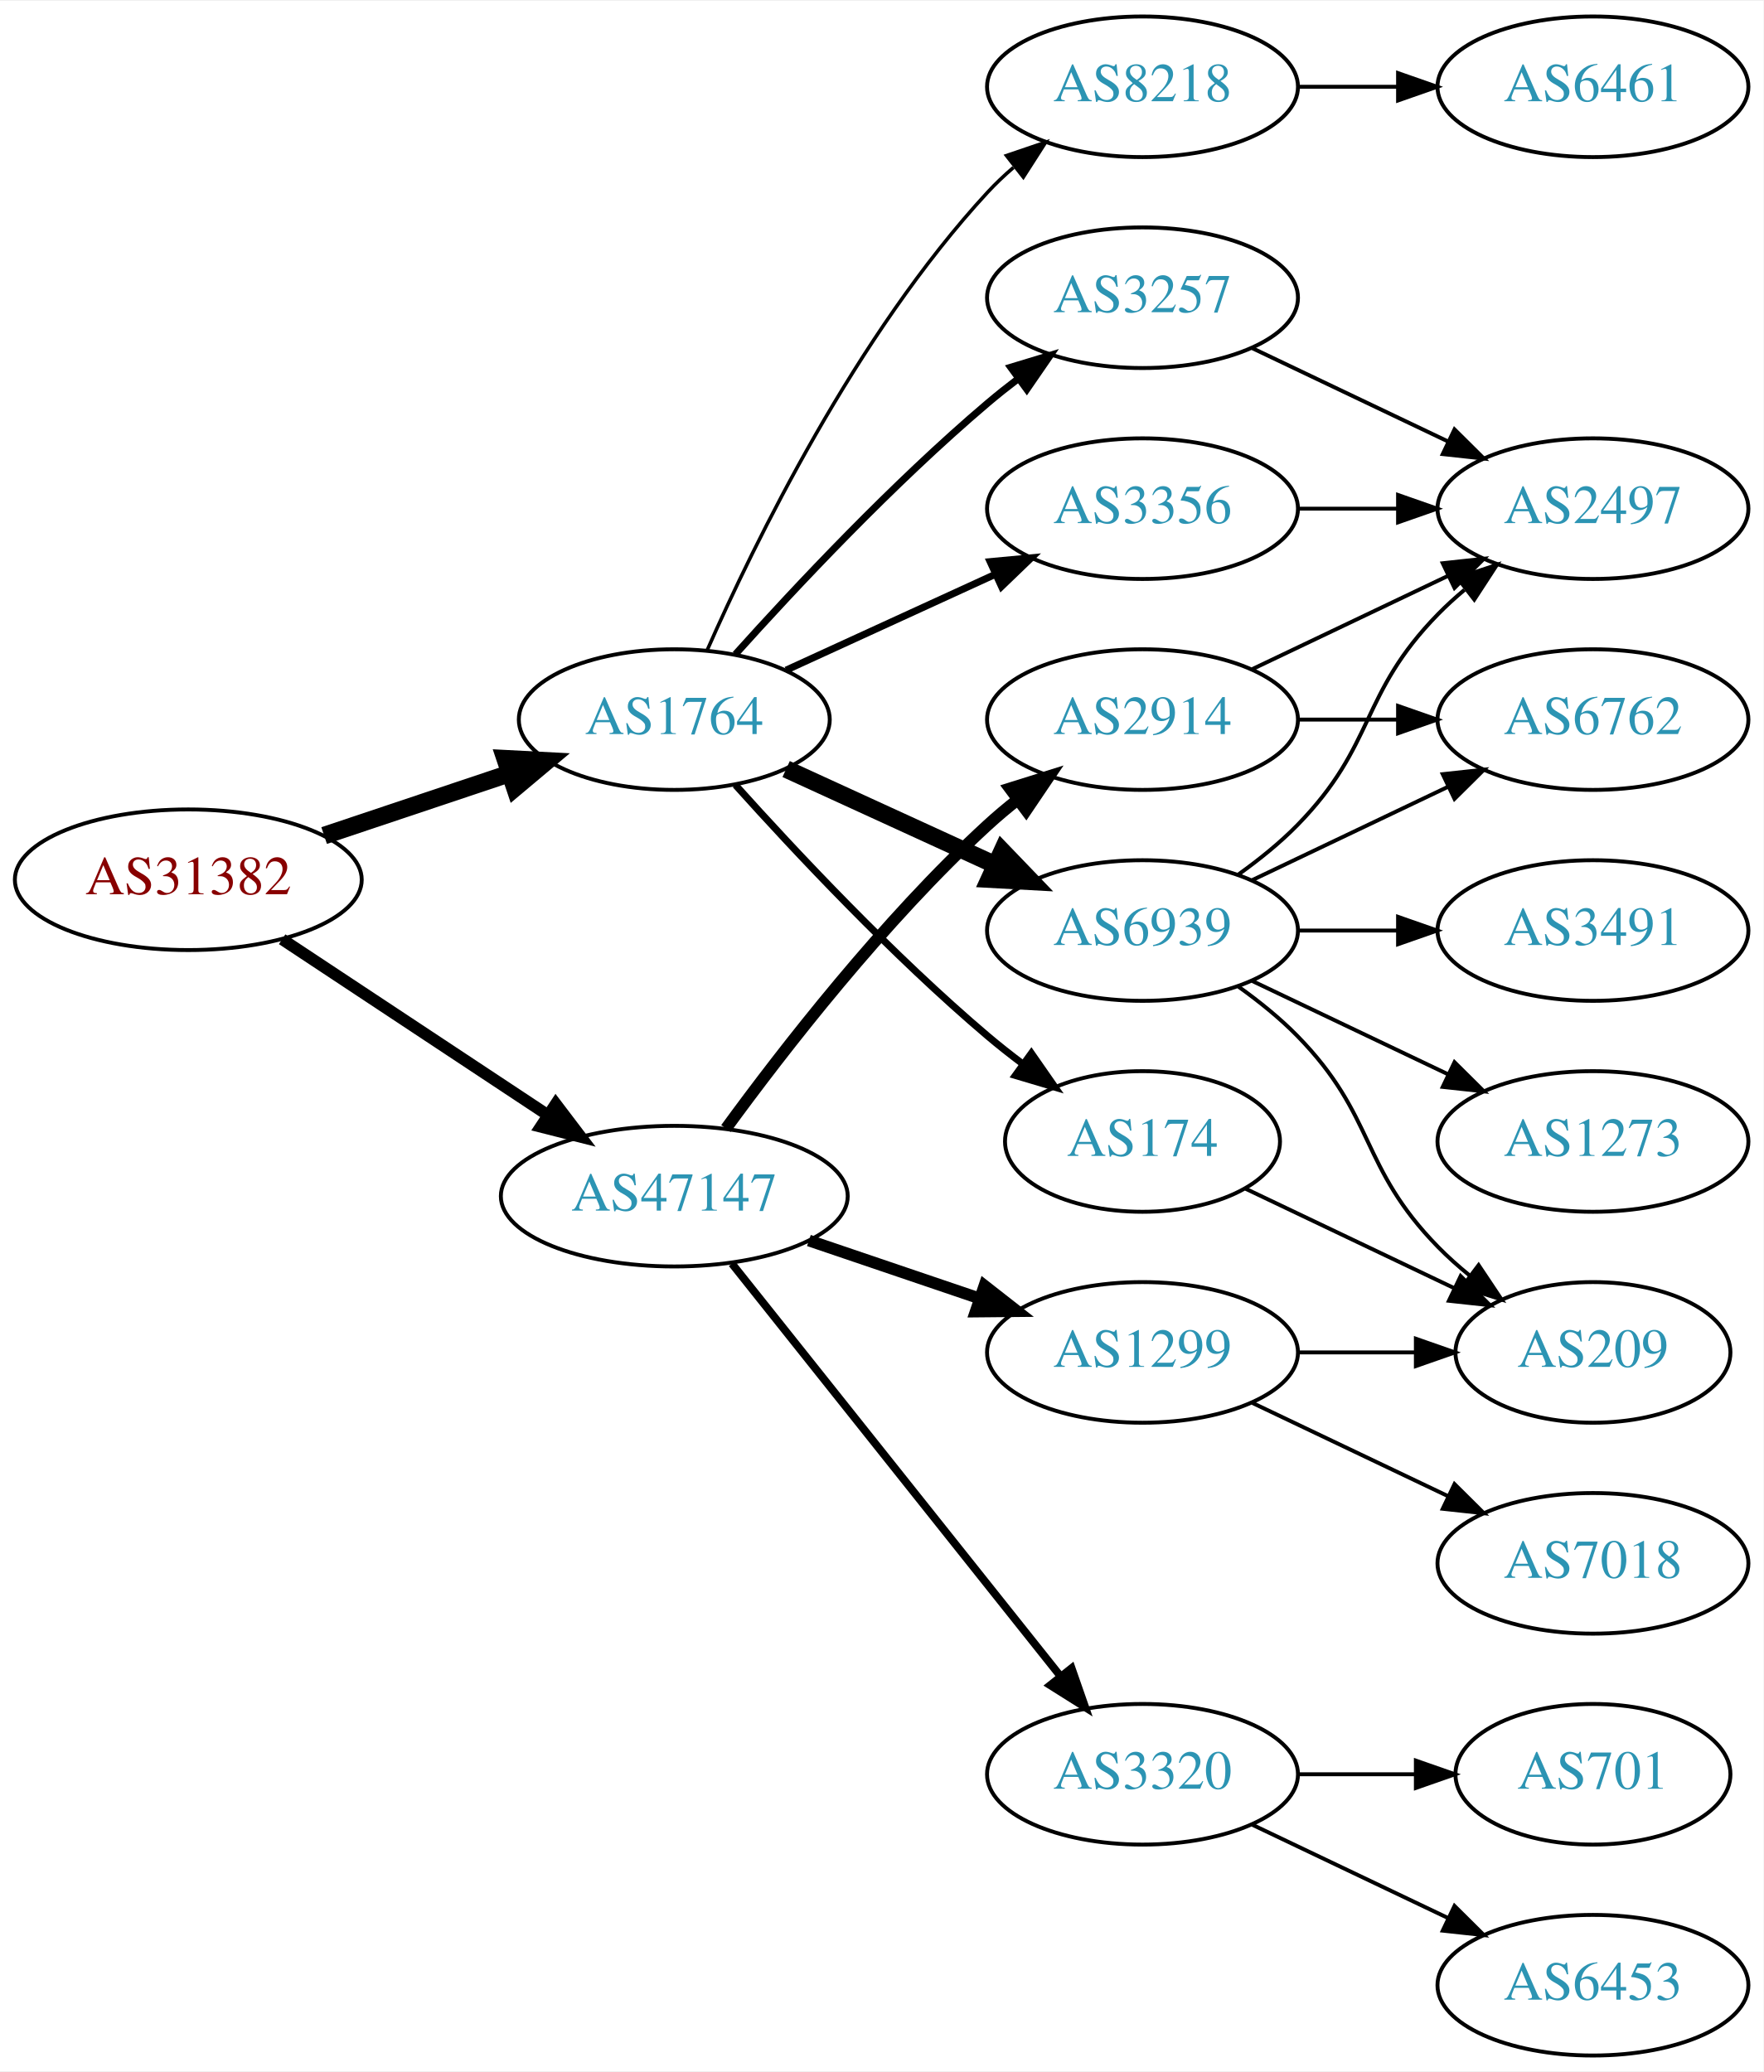
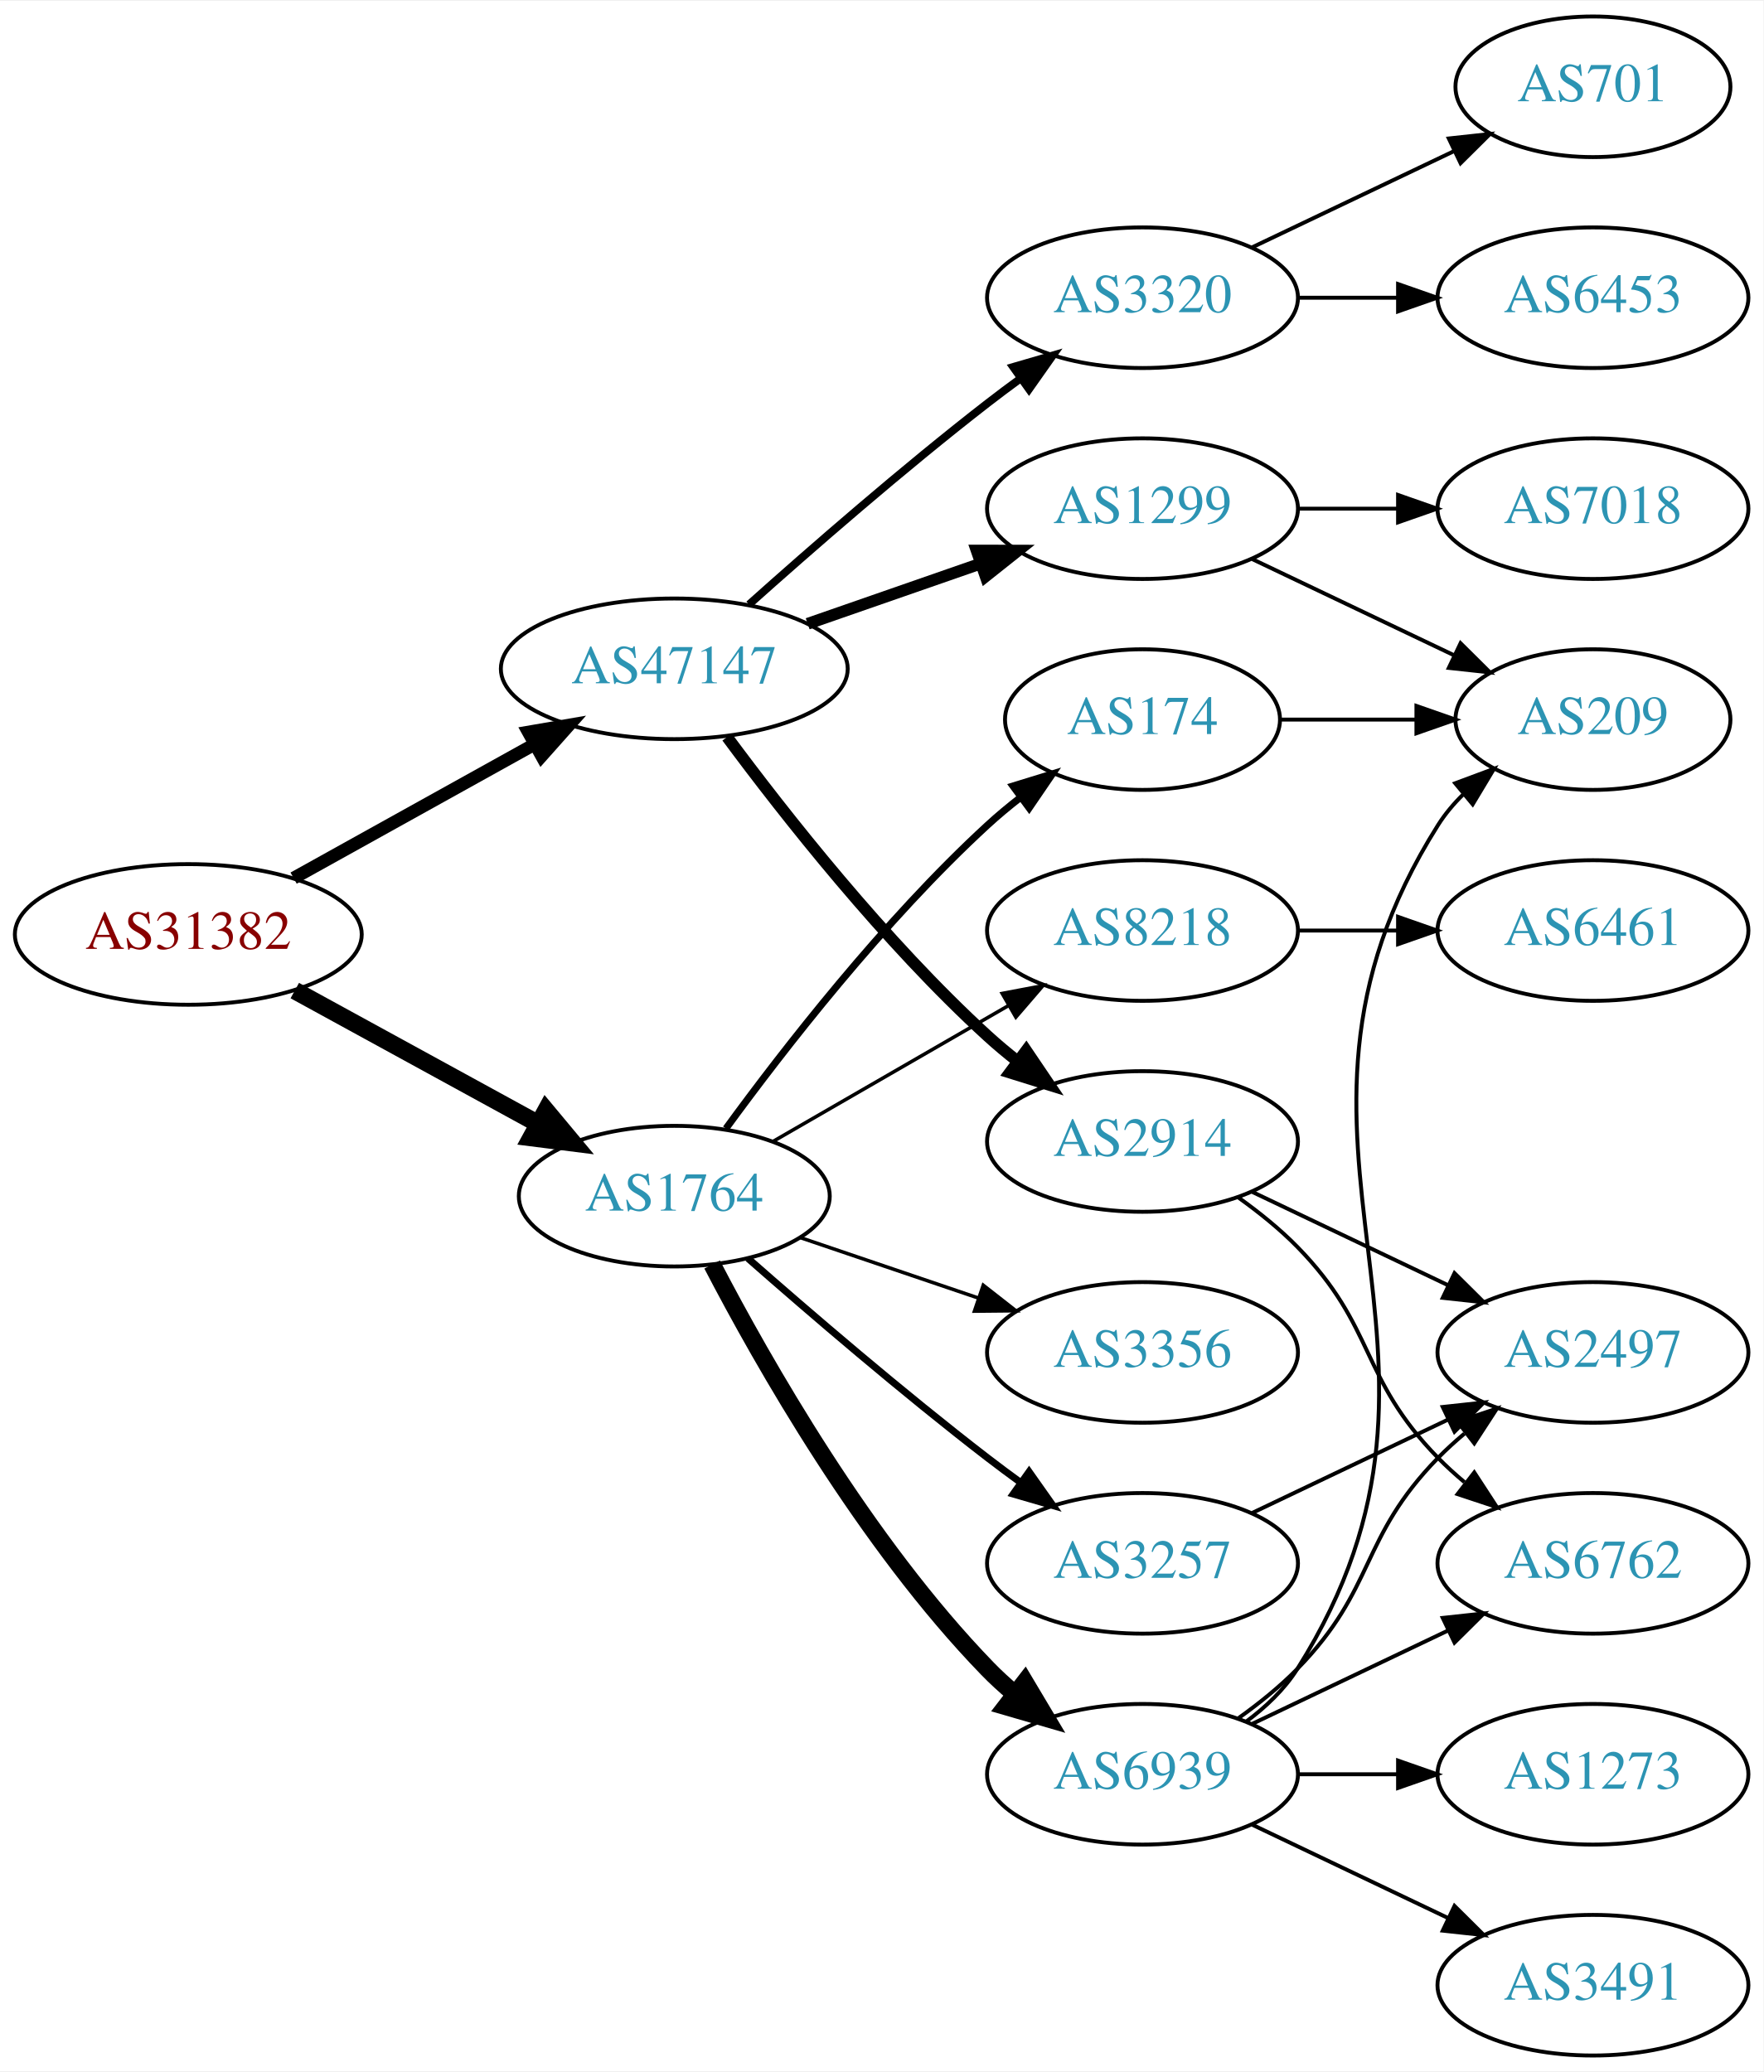
<svg xmlns="http://www.w3.org/2000/svg" xmlns:xlink="http://www.w3.org/1999/xlink" width="451pt" height="530pt" viewBox="0.00 0.00 451.37 530.00">
  <g id="graph0" class="graph" transform="scale(1 1) rotate(0) translate(4 526)">
    <polygon fill="white" stroke="none" points="-4,4 -4,-526 447.37,-526 447.37,4 -4,4" />
    <g id="node1" class="node">
      <g id="a_node1">
        <a xlink:href="/asn/31382" xlink:title="AS31382 ~ Kapsch BusinessCom AG [AT]">
-           <ellipse fill="#ffffff" stroke="black" cx="44.196" cy="-301" rx="44.393" ry="18" />
-           <text text-anchor="middle" x="44.196" y="-297.3" font-family="Times,serif" font-size="14.00" fill="#880000">AS31382</text>
+           <ellipse fill="#ffffff" stroke="black" cx="44.196" cy="-287" rx="44.393" ry="18" />
+           <text text-anchor="middle" x="44.196" y="-283.3" font-family="Times,serif" font-size="14.00" fill="#880000">AS31382</text>
        </a>
      </g>
    </g>
    <g id="node2" class="node">
      <g id="a_node2">
        <a xlink:href="/asn/1764" xlink:title="AS1764 ~ NEXTLAYER-AS [AT]">
-           <ellipse fill="#ffffff" stroke="black" cx="168.588" cy="-342" rx="39.794" ry="18" />
-           <text text-anchor="middle" x="168.588" y="-338.3" font-family="Times,serif" font-size="14.00" fill="#2c94b3">AS1764</text>
+           <ellipse fill="#ffffff" stroke="black" cx="168.588" cy="-220" rx="39.794" ry="18" />
+           <text text-anchor="middle" x="168.588" y="-216.3" font-family="Times,serif" font-size="14.00" fill="#2c94b3">AS1764</text>
        </a>
      </g>
    </g>
    <g id="edge1" class="edge">
-       <path fill="none" stroke="black" stroke-width="4.5" d="M78.964,-312.312C93.591,-317.212 110.853,-322.994 126.239,-328.148" />
-       <polygon fill="black" stroke="black" stroke-width="4.5" points="125.299,-331.986 136.032,-331.429 127.801,-324.519 125.299,-331.986" />
+       <path fill="none" stroke="black" stroke-width="4.5" d="M71.452,-272.627C89.643,-262.669 114.029,-249.32 133.688,-238.558" />
+       <polygon fill="black" stroke="black" stroke-width="4.5" points="135.748,-241.919 142.629,-233.663 131.967,-235.011 135.748,-241.919" />
    </g>
    <g id="node3" class="node">
      <g id="a_node3">
        <a xlink:href="/asn/47147" xlink:title="AS47147 ~ ANEXIA Internetdienstleistungs GmbH [AT]">
-           <ellipse fill="#ffffff" stroke="black" cx="168.588" cy="-220" rx="44.393" ry="18" />
-           <text text-anchor="middle" x="168.588" y="-216.3" font-family="Times,serif" font-size="14.00" fill="#2c94b3">AS47147</text>
+           <ellipse fill="#ffffff" stroke="black" cx="168.588" cy="-355" rx="44.393" ry="18" />
+           <text text-anchor="middle" x="168.588" y="-351.3" font-family="Times,serif" font-size="14.00" fill="#2c94b3">AS47147</text>
        </a>
      </g>
    </g>
    <g id="edge2" class="edge">
-       <path fill="none" stroke="black" stroke-width="3" d="M68.217,-285.765C87.449,-273.037 115.056,-254.766 136.294,-240.711" />
-       <polygon fill="black" stroke="black" stroke-width="3" points="138.263,-243.605 144.67,-235.167 134.4,-237.767 138.263,-243.605" />
+       <path fill="none" stroke="black" stroke-width="3.273" d="M71.152,-301.421C89.083,-311.383 113.137,-324.747 132.735,-335.636" />
+       <polygon fill="black" stroke="black" stroke-width="3.273" points="131.228,-338.803 141.669,-340.6 134.628,-332.684 131.228,-338.803" />
    </g>
    <g id="node4" class="node">
      <g id="a_node4">
-         <a xlink:href="/asn/3257" xlink:title="AS3257 ~ GTT [DE]">
-           <ellipse fill="#ffffff" stroke="black" cx="288.431" cy="-450" rx="39.794" ry="18" />
-           <text text-anchor="middle" x="288.431" y="-446.3" font-family="Times,serif" font-size="14.00" fill="#2c94b3">AS3257</text>
+         <a xlink:href="/asn/174" xlink:title="AS174 ~ Cogent Communications [US]">
+           <ellipse fill="#ffffff" stroke="black" cx="288.431" cy="-342" rx="35.194" ry="18" />
+           <text text-anchor="middle" x="288.431" y="-338.3" font-family="Times,serif" font-size="14.00" fill="#2c94b3">AS174</text>
        </a>
      </g>
    </g>
    <g id="edge3" class="edge">
-       <path fill="none" stroke="black" stroke-width="1.8" d="M184.234,-358.725C199.535,-375.765 224.632,-402.523 248.784,-423 251.281,-425.117 253.942,-427.232 256.653,-429.293" />
-       <polygon fill="black" stroke="black" stroke-width="1.8" points="254.69,-432.194 264.83,-435.266 258.819,-426.541 254.69,-432.194" />
+       <path fill="none" stroke="black" stroke-width="1.8" d="M181.81,-237.31C196.411,-257.312 222.214,-290.6 248.784,-315 251.395,-317.398 254.229,-319.757 257.136,-322.022" />
+       <polygon fill="black" stroke="black" stroke-width="1.8" points="255.268,-324.994 265.394,-328.111 259.422,-319.36 255.268,-324.994" />
    </g>
    <g id="node5" class="node">
      <g id="a_node5">
-         <a xlink:href="/asn/6939" xlink:title="AS6939 ~ Hurricane Electric LLC [US]">
+         <a xlink:href="/asn/8218" xlink:title="AS8218 ~ legacy Neotelecoms [FR]">
          <ellipse fill="#ffffff" stroke="black" cx="288.431" cy="-288" rx="39.794" ry="18" />
-           <text text-anchor="middle" x="288.431" y="-284.3" font-family="Times,serif" font-size="14.00" fill="#2c94b3">AS6939</text>
+           <text text-anchor="middle" x="288.431" y="-284.3" font-family="Times,serif" font-size="14.00" fill="#2c94b3">AS8218</text>
        </a>
      </g>
    </g>
    <g id="edge4" class="edge">
-       <path fill="none" stroke="black" stroke-width="4.5" d="M197.217,-329.339C213.174,-322.027 233.445,-312.739 250.727,-304.819" />
-       <polygon fill="black" stroke="black" stroke-width="4.5" points="252.524,-308.327 259.975,-300.581 249.244,-301.168 252.524,-308.327" />
+       <path fill="none" stroke="black" stroke-width="0.9" d="M193.72,-233.925C211.159,-243.988 234.933,-257.707 254.171,-268.808" />
+       <polygon fill="black" stroke="black" stroke-width="0.9" points="252.516,-271.893 262.927,-273.86 256.014,-265.83 252.516,-271.893" />
    </g>
    <g id="node6" class="node">
      <g id="a_node6">
-         <a xlink:href="/asn/3356" xlink:title="AS3356 ~ Level 3 Parent, LLC [US]">
-           <ellipse fill="#ffffff" stroke="black" cx="288.431" cy="-396" rx="39.794" ry="18" />
-           <text text-anchor="middle" x="288.431" y="-392.3" font-family="Times,serif" font-size="14.00" fill="#2c94b3">AS3356</text>
+         <a xlink:href="/asn/6939" xlink:title="AS6939 ~ Hurricane Electric LLC [US]">
+           <ellipse fill="#ffffff" stroke="black" cx="288.431" cy="-72" rx="39.794" ry="18" />
+           <text text-anchor="middle" x="288.431" y="-68.3" font-family="Times,serif" font-size="14.00" fill="#2c94b3">AS6939</text>
        </a>
      </g>
    </g>
    <g id="edge5" class="edge">
-       <path fill="none" stroke="black" stroke-width="1.8" d="M197.217,-354.661C213.174,-361.973 233.445,-371.261 250.727,-379.181" />
-       <polygon fill="black" stroke="black" stroke-width="1.8" points="249.426,-382.435 259.975,-383.419 252.342,-376.071 249.426,-382.435" />
+       <path fill="none" stroke="black" stroke-width="4.5" d="M178.279,-202.499C191.24,-177.561 217.491,-131.255 248.784,-99 250.868,-96.852 253.145,-94.767 255.517,-92.771" />
+       <polygon fill="black" stroke="black" stroke-width="4.5" points="258.304,-95.593 263.809,-86.362 253.489,-89.362 258.304,-95.593" />
    </g>
    <g id="node7" class="node">
      <g id="a_node7">
-         <a xlink:href="/asn/174" xlink:title="AS174 ~ Cogent Communications [US]">
-           <ellipse fill="#ffffff" stroke="black" cx="288.431" cy="-234" rx="35.194" ry="18" />
-           <text text-anchor="middle" x="288.431" y="-230.3" font-family="Times,serif" font-size="14.00" fill="#2c94b3">AS174</text>
+         <a xlink:href="/asn/3356" xlink:title="AS3356 ~ Level 3 Parent, LLC [US]">
+           <ellipse fill="#ffffff" stroke="black" cx="288.431" cy="-180" rx="39.794" ry="18" />
+           <text text-anchor="middle" x="288.431" y="-176.3" font-family="Times,serif" font-size="14.00" fill="#2c94b3">AS3356</text>
        </a>
      </g>
    </g>
    <g id="edge6" class="edge">
-       <path fill="none" stroke="black" stroke-width="1.8" d="M184.234,-325.275C199.535,-308.235 224.632,-281.477 248.784,-261 251.637,-258.582 254.702,-256.167 257.813,-253.831" />
-       <polygon fill="black" stroke="black" stroke-width="1.8" points="259.986,-256.578 266.041,-247.884 255.886,-250.905 259.986,-256.578" />
+       <path fill="none" stroke="black" stroke-width="0.9" d="M200.858,-209.386C214.842,-204.639 231.513,-198.981 246.475,-193.902" />
+       <polygon fill="black" stroke="black" stroke-width="0.9" points="247.67,-197.192 256.014,-190.664 245.42,-190.564 247.67,-197.192" />
    </g>
    <g id="node8" class="node">
      <g id="a_node8">
-         <a xlink:href="/asn/8218" xlink:title="AS8218 ~ legacy Neotelecoms [FR]">
-           <ellipse fill="#ffffff" stroke="black" cx="288.431" cy="-504" rx="39.794" ry="18" />
-           <text text-anchor="middle" x="288.431" y="-500.3" font-family="Times,serif" font-size="14.00" fill="#2c94b3">AS8218</text>
+         <a xlink:href="/asn/3257" xlink:title="AS3257 ~ GTT [DE]">
+           <ellipse fill="#ffffff" stroke="black" cx="288.431" cy="-126" rx="39.794" ry="18" />
+           <text text-anchor="middle" x="288.431" y="-122.3" font-family="Times,serif" font-size="14.00" fill="#2c94b3">AS3257</text>
        </a>
      </g>
    </g>
    <g id="edge7" class="edge">
-       <path fill="none" stroke="black" stroke-width="0.9" d="M177.004,-359.761C189.072,-387.183 215.044,-440.473 248.784,-477 250.815,-479.198 253.054,-481.319 255.4,-483.34" />
-       <polygon fill="black" stroke="black" stroke-width="0.9" points="253.612,-486.386 263.644,-489.794 257.927,-480.874 253.612,-486.386" />
+       <path fill="none" stroke="black" stroke-width="1.8" d="M187.439,-204.078C203.239,-190.186 227.091,-169.697 248.784,-153 251.527,-150.889 254.417,-148.739 257.333,-146.62" />
+       <polygon fill="black" stroke="black" stroke-width="1.8" points="259.399,-149.445 265.511,-140.791 255.336,-143.745 259.399,-149.445" />
    </g>
    <g id="node15" class="node">
      <g id="a_node15">
        <a xlink:href="/asn/1299" xlink:title="AS1299 ~ Telia Carrier [EU]">
-           <ellipse fill="#ffffff" stroke="black" cx="288.431" cy="-180" rx="39.794" ry="18" />
-           <text text-anchor="middle" x="288.431" y="-176.3" font-family="Times,serif" font-size="14.00" fill="#2c94b3">AS1299</text>
-         </a>
-       </g>
-     </g>
-     <g id="edge17" class="edge">
-       <path fill="none" stroke="black" stroke-width="3" d="M203.042,-208.645C216.643,-204.028 232.485,-198.651 246.746,-193.81" />
-       <polygon fill="black" stroke="black" stroke-width="3" points="247.975,-197.089 256.32,-190.56 245.725,-190.46 247.975,-197.089" />
+           <ellipse fill="#ffffff" stroke="black" cx="288.431" cy="-396" rx="39.794" ry="18" />
+           <text text-anchor="middle" x="288.431" y="-392.3" font-family="Times,serif" font-size="14.00" fill="#2c94b3">AS1299</text>
+         </a>
+       </g>
+     </g>
+     <g id="edge16" class="edge">
+       <path fill="none" stroke="black" stroke-width="3" d="M202.728,-366.53C216.445,-371.302 232.484,-376.883 246.894,-381.896" />
+       <polygon fill="black" stroke="black" stroke-width="3" points="245.966,-385.279 256.56,-385.26 248.266,-378.668 245.966,-385.279" />
    </g>
    <g id="node16" class="node">
      <g id="a_node16">
-         <a xlink:href="/asn/3320" xlink:title="AS3320 ~ DTAG [DE]">
-           <ellipse fill="#ffffff" stroke="black" cx="288.431" cy="-72" rx="39.794" ry="18" />
-           <text text-anchor="middle" x="288.431" y="-68.3" font-family="Times,serif" font-size="14.00" fill="#2c94b3">AS3320</text>
-         </a>
-       </g>
-     </g>
-     <g id="edge18" class="edge">
-       <path fill="none" stroke="black" stroke-width="2" d="M183.337,-202.733C204.093,-176.666 243.538,-127.126 267.462,-97.079" />
-       <polygon fill="black" stroke="black" stroke-width="2" points="270.279,-99.16 273.77,-89.157 264.803,-94.8 270.279,-99.16" />
+         <a xlink:href="/asn/2914" xlink:title="AS2914 ~ NTT America, Inc. [US]">
+           <ellipse fill="#ffffff" stroke="black" cx="288.431" cy="-234" rx="39.794" ry="18" />
+           <text text-anchor="middle" x="288.431" y="-230.3" font-family="Times,serif" font-size="14.00" fill="#2c94b3">AS2914</text>
+         </a>
+       </g>
+     </g>
+     <g id="edge17" class="edge">
+       <path fill="none" stroke="black" stroke-width="3" d="M182.109,-337.531C196.788,-317.714 222.473,-285.036 248.784,-261 251.201,-258.792 253.807,-256.615 256.482,-254.512" />
+       <polygon fill="black" stroke="black" stroke-width="3" points="258.665,-257.251 264.603,-248.476 254.489,-251.633 258.665,-257.251" />
    </g>
    <g id="node17" class="node">
      <g id="a_node17">
-         <a xlink:href="/asn/2914" xlink:title="AS2914 ~ NTT America, Inc. [US]">
-           <ellipse fill="#ffffff" stroke="black" cx="288.431" cy="-342" rx="39.794" ry="18" />
-           <text text-anchor="middle" x="288.431" y="-338.3" font-family="Times,serif" font-size="14.00" fill="#2c94b3">AS2914</text>
-         </a>
-       </g>
-     </g>
-     <g id="edge19" class="edge">
-       <path fill="none" stroke="black" stroke-width="3" d="M181.81,-237.31C196.411,-257.312 222.214,-290.6 248.784,-315 251.196,-317.214 253.797,-319.396 256.47,-321.501" />
-       <polygon fill="black" stroke="black" stroke-width="3" points="254.475,-324.379 264.586,-327.542 258.654,-318.764 254.475,-324.379" />
-     </g>
-     <g id="node9" class="node">
-       <g id="a_node9">
-         <a xlink:href="/asn/2497" xlink:title="AS2497 ~ Internet Initiative Japan Inc. [JP]">
-           <ellipse fill="#ffffff" stroke="black" cx="403.724" cy="-396" rx="39.794" ry="18" />
-           <text text-anchor="middle" x="403.724" y="-392.3" font-family="Times,serif" font-size="14.00" fill="#2c94b3">AS2497</text>
-         </a>
-       </g>
-     </g>
-     <g id="edge8" class="edge">
-       <path fill="none" stroke="black" d="M316.567,-437.066C331.561,-429.919 350.382,-420.948 366.605,-413.215" />
-       <polygon fill="black" stroke="black" points="368.288,-416.291 375.809,-408.829 365.276,-409.972 368.288,-416.291" />
-     </g>
-     <g id="edge13" class="edge">
-       <path fill="none" stroke="black" d="M313.025,-302.389C318.281,-306.148 323.613,-310.437 328.077,-315 348.25,-335.617 343.905,-348.383 364.077,-369 366.17,-371.139 368.453,-373.218 370.83,-375.21" />
-       <polygon fill="black" stroke="black" points="369.074,-378.275 379.13,-381.611 373.349,-372.732 369.074,-378.275" />
+         <a xlink:href="/asn/3320" xlink:title="AS3320 ~ DTAG [DE]">
+           <ellipse fill="#ffffff" stroke="black" cx="288.431" cy="-450" rx="39.794" ry="18" />
+           <text text-anchor="middle" x="288.431" y="-446.3" font-family="Times,serif" font-size="14.00" fill="#2c94b3">AS3320</text>
+         </a>
+       </g>
+     </g>
+     <g id="edge18" class="edge">
+       <path fill="none" stroke="black" stroke-width="2" d="M187.715,-371.471C203.493,-385.585 227.161,-406.23 248.784,-423 251.519,-425.121 254.404,-427.278 257.316,-429.401" />
+       <polygon fill="black" stroke="black" stroke-width="2" points="255.317,-432.274 265.49,-435.236 259.385,-426.577 255.317,-432.274" />
    </g>
    <g id="node10" class="node">
      <g id="a_node10">
        <a xlink:href="/asn/209" xlink:title="AS209 ~ CenturyLink Communications, LLC [US]">
-           <ellipse fill="#ffffff" stroke="black" cx="403.724" cy="-180" rx="35.194" ry="18" />
-           <text text-anchor="middle" x="403.724" y="-176.3" font-family="Times,serif" font-size="14.00" fill="#2c94b3">AS209</text>
-         </a>
-       </g>
+           <ellipse fill="#ffffff" stroke="black" cx="403.724" cy="-342" rx="35.194" ry="18" />
+           <text text-anchor="middle" x="403.724" y="-338.3" font-family="Times,serif" font-size="14.00" fill="#2c94b3">AS209</text>
+         </a>
+       </g>
+     </g>
+     <g id="edge14" class="edge">
+       <path fill="none" stroke="black" d="M323.73,-342C334.6,-342 346.778,-342 358.255,-342" />
+       <polygon fill="black" stroke="black" points="358.541,-345.5 368.541,-342 358.541,-338.5 358.541,-345.5" />
+     </g>
+     <g id="node9" class="node">
+       <g id="a_node9">
+         <a xlink:href="/asn/6461" xlink:title="AS6461 ~ Zayo Bandwidth [US]">
+           <ellipse fill="#ffffff" stroke="black" cx="403.724" cy="-288" rx="39.794" ry="18" />
+           <text text-anchor="middle" x="403.724" y="-284.3" font-family="Times,serif" font-size="14.00" fill="#2c94b3">AS6461</text>
+         </a>
+       </g>
+     </g>
+     <g id="edge8" class="edge">
+       <path fill="none" stroke="black" d="M328.103,-288C336.306,-288 345.07,-288 353.602,-288" />
+       <polygon fill="black" stroke="black" points="353.841,-291.5 363.841,-288 353.841,-284.5 353.841,-291.5" />
    </g>
    <g id="edge9" class="edge">
-       <path fill="none" stroke="black" d="M313.025,-273.611C318.281,-269.852 323.613,-265.563 328.077,-261 348.25,-240.383 343.905,-227.617 364.077,-207 366.556,-204.466 369.303,-202.017 372.156,-199.696" />
-       <polygon fill="black" stroke="black" points="374.458,-202.343 380.341,-193.532 370.247,-196.752 374.458,-202.343" />
+       <path fill="none" stroke="black" d="M314.957,-85.472C320.002,-89.223 324.757,-93.74 328.077,-99 380.027,-181.3 312.127,-232.7 364.077,-315 365.869,-317.838 368.077,-320.459 370.524,-322.86" />
+       <polygon fill="black" stroke="black" points="368.469,-325.704 378.398,-329.402 372.942,-320.319 368.469,-325.704" />
    </g>
    <g id="node11" class="node">
      <g id="a_node11">
-         <a xlink:href="/asn/3491" xlink:title="AS3491 ~ PCCW Global, Inc. [US]">
-           <ellipse fill="#ffffff" stroke="black" cx="403.724" cy="-288" rx="39.794" ry="18" />
-           <text text-anchor="middle" x="403.724" y="-284.3" font-family="Times,serif" font-size="14.00" fill="#2c94b3">AS3491</text>
+         <a xlink:href="/asn/6762" xlink:title="AS6762 ~ TELECOM ITALIA SPARKLE S.p.A. [IT]">
+           <ellipse fill="#ffffff" stroke="black" cx="403.724" cy="-126" rx="39.794" ry="18" />
+           <text text-anchor="middle" x="403.724" y="-122.3" font-family="Times,serif" font-size="14.00" fill="#2c94b3">AS6762</text>
        </a>
      </g>
    </g>
    <g id="edge10" class="edge">
-       <path fill="none" stroke="black" d="M328.103,-288C336.306,-288 345.07,-288 353.602,-288" />
-       <polygon fill="black" stroke="black" points="353.841,-291.5 363.841,-288 353.841,-284.5 353.841,-291.5" />
+       <path fill="none" stroke="black" d="M316.567,-84.934C331.561,-92.081 350.382,-101.052 366.605,-108.785" />
+       <polygon fill="black" stroke="black" points="365.276,-112.028 375.809,-113.171 368.288,-105.709 365.276,-112.028" />
    </g>
    <g id="node12" class="node">
      <g id="a_node12">
        <a xlink:href="/asn/1273" xlink:title="AS1273 ~ Vodafone Group PLC [EU]">
-           <ellipse fill="#ffffff" stroke="black" cx="403.724" cy="-234" rx="39.794" ry="18" />
-           <text text-anchor="middle" x="403.724" y="-230.3" font-family="Times,serif" font-size="14.00" fill="#2c94b3">AS1273</text>
+           <ellipse fill="#ffffff" stroke="black" cx="403.724" cy="-72" rx="39.794" ry="18" />
+           <text text-anchor="middle" x="403.724" y="-68.3" font-family="Times,serif" font-size="14.00" fill="#2c94b3">AS1273</text>
        </a>
      </g>
    </g>
    <g id="edge11" class="edge">
-       <path fill="none" stroke="black" d="M316.567,-275.066C331.561,-267.919 350.382,-258.948 366.605,-251.215" />
-       <polygon fill="black" stroke="black" points="368.288,-254.291 375.809,-246.829 365.276,-247.972 368.288,-254.291" />
+       <path fill="none" stroke="black" d="M328.103,-72C336.306,-72 345.07,-72 353.602,-72" />
+       <polygon fill="black" stroke="black" points="353.841,-75.5 363.841,-72 353.841,-68.5 353.841,-75.5" />
    </g>
    <g id="node13" class="node">
      <g id="a_node13">
-         <a xlink:href="/asn/6762" xlink:title="AS6762 ~ TELECOM ITALIA SPARKLE S.p.A. [IT]">
-           <ellipse fill="#ffffff" stroke="black" cx="403.724" cy="-342" rx="39.794" ry="18" />
-           <text text-anchor="middle" x="403.724" y="-338.3" font-family="Times,serif" font-size="14.00" fill="#2c94b3">AS6762</text>
+         <a xlink:href="/asn/3491" xlink:title="AS3491 ~ PCCW Global, Inc. [US]">
+           <ellipse fill="#ffffff" stroke="black" cx="403.724" cy="-18" rx="39.794" ry="18" />
+           <text text-anchor="middle" x="403.724" y="-14.3" font-family="Times,serif" font-size="14.00" fill="#2c94b3">AS3491</text>
        </a>
      </g>
    </g>
    <g id="edge12" class="edge">
-       <path fill="none" stroke="black" d="M316.567,-300.934C331.561,-308.081 350.382,-317.052 366.605,-324.785" />
-       <polygon fill="black" stroke="black" points="365.276,-328.028 375.809,-329.171 368.288,-321.709 365.276,-328.028" />
-     </g>
-     <g id="edge14" class="edge">
+       <path fill="none" stroke="black" d="M316.567,-59.066C331.561,-51.919 350.382,-42.948 366.605,-35.215" />
+       <polygon fill="black" stroke="black" points="368.288,-38.291 375.809,-30.829 365.276,-31.972 368.288,-38.291" />
+     </g>
+     <g id="node14" class="node">
+       <g id="a_node14">
+         <a xlink:href="/asn/2497" xlink:title="AS2497 ~ Internet Initiative Japan Inc. [JP]">
+           <ellipse fill="#ffffff" stroke="black" cx="403.724" cy="-180" rx="39.794" ry="18" />
+           <text text-anchor="middle" x="403.724" y="-176.3" font-family="Times,serif" font-size="14.00" fill="#2c94b3">AS2497</text>
+         </a>
+       </g>
+     </g>
+     <g id="edge13" class="edge">
+       <path fill="none" stroke="black" d="M313.025,-86.389C318.281,-90.148 323.613,-94.437 328.077,-99 348.25,-119.617 343.905,-132.383 364.077,-153 366.17,-155.139 368.453,-157.218 370.83,-159.21" />
+       <polygon fill="black" stroke="black" points="369.074,-162.275 379.13,-165.611 373.349,-156.732 369.074,-162.275" />
+     </g>
+     <g id="edge15" class="edge">
+       <path fill="none" stroke="black" d="M316.567,-138.934C331.561,-146.081 350.382,-155.052 366.605,-162.785" />
+       <polygon fill="black" stroke="black" points="365.276,-166.028 375.809,-167.171 368.288,-159.709 365.276,-166.028" />
+     </g>
+     <g id="edge22" class="edge">
+       <path fill="none" stroke="black" d="M316.567,-383.066C331.999,-375.71 351.485,-366.423 368.02,-358.541" />
+       <polygon fill="black" stroke="black" points="369.84,-361.551 377.361,-354.089 366.828,-355.232 369.84,-361.551" />
+     </g>
+     <g id="node18" class="node">
+       <g id="a_node18">
+         <a xlink:href="/asn/7018" xlink:title="AS7018 ~ AT&amp;T Services, Inc. [US]">
+           <ellipse fill="#ffffff" stroke="black" cx="403.724" cy="-396" rx="39.794" ry="18" />
+           <text text-anchor="middle" x="403.724" y="-392.3" font-family="Times,serif" font-size="14.00" fill="#2c94b3">AS7018</text>
+         </a>
+       </g>
+     </g>
+     <g id="edge21" class="edge">
      <path fill="none" stroke="black" d="M328.103,-396C336.306,-396 345.07,-396 353.602,-396" />
      <polygon fill="black" stroke="black" points="353.841,-399.5 363.841,-396 353.841,-392.5 353.841,-399.5" />
    </g>
-     <g id="edge15" class="edge">
-       <path fill="none" stroke="black" d="M314.856,-221.881C330.599,-214.378 351.021,-204.644 368.214,-196.449" />
-       <polygon fill="black" stroke="black" points="369.862,-199.54 377.383,-192.078 366.85,-193.221 369.862,-199.54" />
-     </g>
-     <g id="node14" class="node">
-       <g id="a_node14">
-         <a xlink:href="/asn/6461" xlink:title="AS6461 ~ Zayo Bandwidth [US]">
-           <ellipse fill="#ffffff" stroke="black" cx="403.724" cy="-504" rx="39.794" ry="18" />
-           <text text-anchor="middle" x="403.724" y="-500.3" font-family="Times,serif" font-size="14.00" fill="#2c94b3">AS6461</text>
-         </a>
-       </g>
-     </g>
-     <g id="edge16" class="edge">
-       <path fill="none" stroke="black" d="M328.103,-504C336.306,-504 345.07,-504 353.602,-504" />
-       <polygon fill="black" stroke="black" points="353.841,-507.5 363.841,-504 353.841,-500.5 353.841,-507.5" />
-     </g>
-     <g id="edge24" class="edge">
-       <path fill="none" stroke="black" d="M328.103,-180C337.808,-180 348.299,-180 358.262,-180" />
-       <polygon fill="black" stroke="black" points="358.398,-183.5 368.398,-180 358.398,-176.5 358.398,-183.5" />
-     </g>
-     <g id="node20" class="node">
-       <g id="a_node20">
-         <a xlink:href="/asn/7018" xlink:title="AS7018 ~ AT&amp;T Services, Inc. [US]">
-           <ellipse fill="#ffffff" stroke="black" cx="403.724" cy="-126" rx="39.794" ry="18" />
-           <text text-anchor="middle" x="403.724" y="-122.3" font-family="Times,serif" font-size="14.00" fill="#2c94b3">AS7018</text>
-         </a>
-       </g>
-     </g>
-     <g id="edge25" class="edge">
-       <path fill="none" stroke="black" d="M316.567,-167.066C331.561,-159.919 350.382,-150.948 366.605,-143.215" />
-       <polygon fill="black" stroke="black" points="368.288,-146.291 375.809,-138.829 365.276,-139.972 368.288,-146.291" />
-     </g>
-     <g id="node18" class="node">
-       <g id="a_node18">
-         <a xlink:href="/asn/701" xlink:title="AS701 ~ UUNET [US]">
-           <ellipse fill="#ffffff" stroke="black" cx="403.724" cy="-72" rx="35.194" ry="18" />
-           <text text-anchor="middle" x="403.724" y="-68.3" font-family="Times,serif" font-size="14.00" fill="#2c94b3">AS701</text>
-         </a>
-       </g>
+     <g id="edge19" class="edge">
+       <path fill="none" stroke="black" d="M313.025,-219.611C318.281,-215.852 323.613,-211.563 328.077,-207 348.25,-186.383 343.905,-173.617 364.077,-153 366.17,-150.861 368.453,-148.782 370.83,-146.79" />
+       <polygon fill="black" stroke="black" points="373.349,-149.268 379.13,-140.389 369.074,-143.725 373.349,-149.268" />
    </g>
    <g id="edge20" class="edge">
-       <path fill="none" stroke="black" d="M328.103,-72C337.808,-72 348.299,-72 358.262,-72" />
-       <polygon fill="black" stroke="black" points="358.398,-75.5 368.398,-72 358.398,-68.5 358.398,-75.5" />
+       <path fill="none" stroke="black" d="M316.567,-221.066C331.561,-213.919 350.382,-204.948 366.605,-197.215" />
+       <polygon fill="black" stroke="black" points="368.288,-200.291 375.809,-192.829 365.276,-193.972 368.288,-200.291" />
    </g>
    <g id="node19" class="node">
      <g id="a_node19">
        <a xlink:href="/asn/6453" xlink:title="AS6453 ~ TATA COMMUNICATIONS (AMERICA) INC [US]">
-           <ellipse fill="#ffffff" stroke="black" cx="403.724" cy="-18" rx="39.794" ry="18" />
-           <text text-anchor="middle" x="403.724" y="-14.3" font-family="Times,serif" font-size="14.00" fill="#2c94b3">AS6453</text>
-         </a>
-       </g>
-     </g>
-     <g id="edge21" class="edge">
-       <path fill="none" stroke="black" d="M316.567,-59.066C331.561,-51.919 350.382,-42.948 366.605,-35.215" />
-       <polygon fill="black" stroke="black" points="368.288,-38.291 375.809,-30.829 365.276,-31.972 368.288,-38.291" />
-     </g>
-     <g id="edge22" class="edge">
-       <path fill="none" stroke="black" d="M316.567,-354.934C331.561,-362.081 350.382,-371.052 366.605,-378.785" />
-       <polygon fill="black" stroke="black" points="365.276,-382.028 375.809,-383.171 368.288,-375.709 365.276,-382.028" />
+           <ellipse fill="#ffffff" stroke="black" cx="403.724" cy="-450" rx="39.794" ry="18" />
+           <text text-anchor="middle" x="403.724" y="-446.3" font-family="Times,serif" font-size="14.00" fill="#2c94b3">AS6453</text>
+         </a>
+       </g>
    </g>
    <g id="edge23" class="edge">
-       <path fill="none" stroke="black" d="M328.103,-342C336.306,-342 345.07,-342 353.602,-342" />
-       <polygon fill="black" stroke="black" points="353.841,-345.5 363.841,-342 353.841,-338.5 353.841,-345.5" />
+       <path fill="none" stroke="black" d="M328.103,-450C336.306,-450 345.07,-450 353.602,-450" />
+       <polygon fill="black" stroke="black" points="353.841,-453.5 363.841,-450 353.841,-446.5 353.841,-453.5" />
+     </g>
+     <g id="node20" class="node">
+       <g id="a_node20">
+         <a xlink:href="/asn/701" xlink:title="AS701 ~ UUNET [US]">
+           <ellipse fill="#ffffff" stroke="black" cx="403.724" cy="-504" rx="35.194" ry="18" />
+           <text text-anchor="middle" x="403.724" y="-500.3" font-family="Times,serif" font-size="14.00" fill="#2c94b3">AS701</text>
+         </a>
+       </g>
+     </g>
+     <g id="edge24" class="edge">
+       <path fill="none" stroke="black" d="M316.567,-462.934C331.999,-470.29 351.485,-479.577 368.02,-487.459" />
+       <polygon fill="black" stroke="black" points="366.828,-490.768 377.361,-491.911 369.84,-484.449 366.828,-490.768" />
    </g>
  </g>
</svg>
